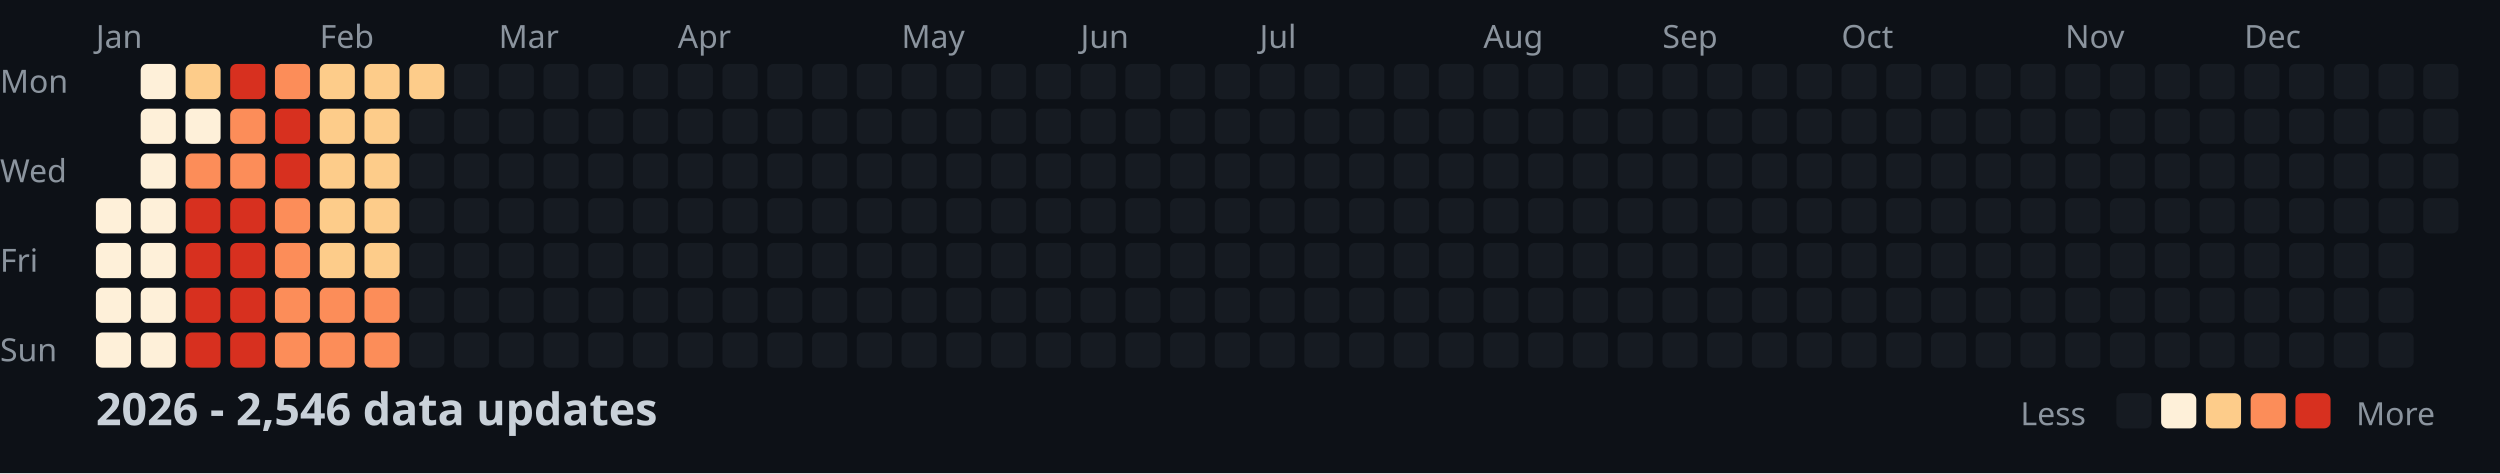
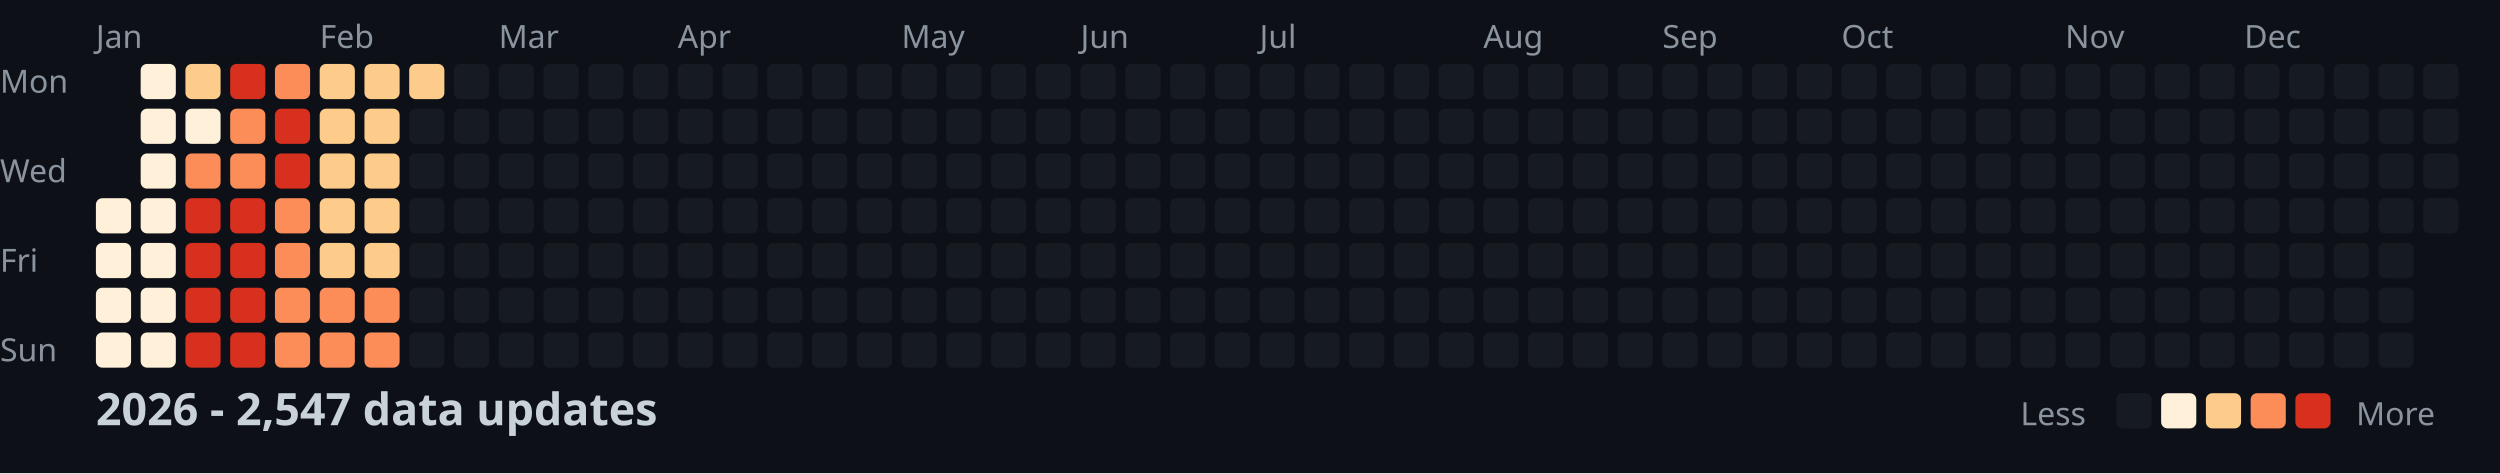
<svg xmlns="http://www.w3.org/2000/svg" width="782" height="148">
  <style>
    .month { font: 10px sans-serif; fill: #8b949e; }
    .day { font: 10px sans-serif; fill: #8b949e; }
    .title { font: bold 14px sans-serif; fill: #c9d1d9; }
    .legend { font: 10px sans-serif; fill: #8b949e; }
  </style>
  <rect width="100%" height="100%" fill="#0d1117" />
  <text x="0" y="29" class="day">Mon</text>
  <text x="0" y="57" class="day">Wed</text>
  <text x="0" y="85" class="day">Fri</text>
  <text x="0" y="113" class="day">Sun</text>
  <text x="30" y="15" class="month">Jan</text>
  <text x="100" y="15" class="month">Feb</text>
  <text x="156" y="15" class="month">Mar</text>
  <text x="212" y="15" class="month">Apr</text>
  <text x="282" y="15" class="month">May</text>
  <text x="338" y="15" class="month">Jun</text>
  <text x="394" y="15" class="month">Jul</text>
  <text x="464" y="15" class="month">Aug</text>
  <text x="520" y="15" class="month">Sep</text>
  <text x="576" y="15" class="month">Oct</text>
  <text x="646" y="15" class="month">Nov</text>
  <text x="702" y="15" class="month">Dec</text>
  <rect x="30" y="62" width="11" height="11" fill="#fef0d9" rx="2" />
  <rect x="30" y="76" width="11" height="11" fill="#fef0d9" rx="2" />
  <rect x="30" y="90" width="11" height="11" fill="#fef0d9" rx="2" />
  <rect x="30" y="104" width="11" height="11" fill="#fef0d9" rx="2" />
  <rect x="44" y="20" width="11" height="11" fill="#fef0d9" rx="2" />
  <rect x="44" y="34" width="11" height="11" fill="#fef0d9" rx="2" />
  <rect x="44" y="48" width="11" height="11" fill="#fef0d9" rx="2" />
  <rect x="44" y="62" width="11" height="11" fill="#fef0d9" rx="2" />
  <rect x="44" y="76" width="11" height="11" fill="#fef0d9" rx="2" />
  <rect x="44" y="90" width="11" height="11" fill="#fef0d9" rx="2" />
  <rect x="44" y="104" width="11" height="11" fill="#fef0d9" rx="2" />
  <rect x="58" y="20" width="11" height="11" fill="#fdcc8a" rx="2" />
  <rect x="58" y="34" width="11" height="11" fill="#fef0d9" rx="2" />
  <rect x="58" y="48" width="11" height="11" fill="#fc8d59" rx="2" />
  <rect x="58" y="62" width="11" height="11" fill="#d7301f" rx="2" />
  <rect x="58" y="76" width="11" height="11" fill="#d7301f" rx="2" />
  <rect x="58" y="90" width="11" height="11" fill="#d7301f" rx="2" />
  <rect x="58" y="104" width="11" height="11" fill="#d7301f" rx="2" />
  <rect x="72" y="20" width="11" height="11" fill="#d7301f" rx="2" />
  <rect x="72" y="34" width="11" height="11" fill="#fc8d59" rx="2" />
  <rect x="72" y="48" width="11" height="11" fill="#fc8d59" rx="2" />
  <rect x="72" y="62" width="11" height="11" fill="#d7301f" rx="2" />
  <rect x="72" y="76" width="11" height="11" fill="#d7301f" rx="2" />
  <rect x="72" y="90" width="11" height="11" fill="#d7301f" rx="2" />
  <rect x="72" y="104" width="11" height="11" fill="#d7301f" rx="2" />
  <rect x="86" y="20" width="11" height="11" fill="#fc8d59" rx="2" />
  <rect x="86" y="34" width="11" height="11" fill="#d7301f" rx="2" />
  <rect x="86" y="48" width="11" height="11" fill="#d7301f" rx="2" />
  <rect x="86" y="62" width="11" height="11" fill="#fc8d59" rx="2" />
  <rect x="86" y="76" width="11" height="11" fill="#fc8d59" rx="2" />
  <rect x="86" y="90" width="11" height="11" fill="#fc8d59" rx="2" />
  <rect x="86" y="104" width="11" height="11" fill="#fc8d59" rx="2" />
  <rect x="100" y="20" width="11" height="11" fill="#fdcc8a" rx="2" />
  <rect x="100" y="34" width="11" height="11" fill="#fdcc8a" rx="2" />
  <rect x="100" y="48" width="11" height="11" fill="#fdcc8a" rx="2" />
  <rect x="100" y="62" width="11" height="11" fill="#fdcc8a" rx="2" />
  <rect x="100" y="76" width="11" height="11" fill="#fdcc8a" rx="2" />
  <rect x="100" y="90" width="11" height="11" fill="#fc8d59" rx="2" />
  <rect x="100" y="104" width="11" height="11" fill="#fc8d59" rx="2" />
  <rect x="114" y="20" width="11" height="11" fill="#fdcc8a" rx="2" />
  <rect x="114" y="34" width="11" height="11" fill="#fdcc8a" rx="2" />
  <rect x="114" y="48" width="11" height="11" fill="#fdcc8a" rx="2" />
  <rect x="114" y="62" width="11" height="11" fill="#fdcc8a" rx="2" />
  <rect x="114" y="76" width="11" height="11" fill="#fdcc8a" rx="2" />
  <rect x="114" y="90" width="11" height="11" fill="#fc8d59" rx="2" />
  <rect x="114" y="104" width="11" height="11" fill="#fc8d59" rx="2" />
  <rect x="128" y="20" width="11" height="11" fill="#fdcc8a" rx="2" />
  <rect x="128" y="34" width="11" height="11" fill="#161b22" rx="2" />
  <rect x="128" y="48" width="11" height="11" fill="#161b22" rx="2" />
  <rect x="128" y="62" width="11" height="11" fill="#161b22" rx="2" />
  <rect x="128" y="76" width="11" height="11" fill="#161b22" rx="2" />
  <rect x="128" y="90" width="11" height="11" fill="#161b22" rx="2" />
  <rect x="128" y="104" width="11" height="11" fill="#161b22" rx="2" />
  <rect x="142" y="20" width="11" height="11" fill="#161b22" rx="2" />
  <rect x="142" y="34" width="11" height="11" fill="#161b22" rx="2" />
  <rect x="142" y="48" width="11" height="11" fill="#161b22" rx="2" />
  <rect x="142" y="62" width="11" height="11" fill="#161b22" rx="2" />
  <rect x="142" y="76" width="11" height="11" fill="#161b22" rx="2" />
  <rect x="142" y="90" width="11" height="11" fill="#161b22" rx="2" />
  <rect x="142" y="104" width="11" height="11" fill="#161b22" rx="2" />
  <rect x="156" y="20" width="11" height="11" fill="#161b22" rx="2" />
  <rect x="156" y="34" width="11" height="11" fill="#161b22" rx="2" />
  <rect x="156" y="48" width="11" height="11" fill="#161b22" rx="2" />
  <rect x="156" y="62" width="11" height="11" fill="#161b22" rx="2" />
  <rect x="156" y="76" width="11" height="11" fill="#161b22" rx="2" />
  <rect x="156" y="90" width="11" height="11" fill="#161b22" rx="2" />
  <rect x="156" y="104" width="11" height="11" fill="#161b22" rx="2" />
  <rect x="170" y="20" width="11" height="11" fill="#161b22" rx="2" />
  <rect x="170" y="34" width="11" height="11" fill="#161b22" rx="2" />
  <rect x="170" y="48" width="11" height="11" fill="#161b22" rx="2" />
  <rect x="170" y="62" width="11" height="11" fill="#161b22" rx="2" />
  <rect x="170" y="76" width="11" height="11" fill="#161b22" rx="2" />
  <rect x="170" y="90" width="11" height="11" fill="#161b22" rx="2" />
  <rect x="170" y="104" width="11" height="11" fill="#161b22" rx="2" />
  <rect x="184" y="20" width="11" height="11" fill="#161b22" rx="2" />
  <rect x="184" y="34" width="11" height="11" fill="#161b22" rx="2" />
  <rect x="184" y="48" width="11" height="11" fill="#161b22" rx="2" />
  <rect x="184" y="62" width="11" height="11" fill="#161b22" rx="2" />
  <rect x="184" y="76" width="11" height="11" fill="#161b22" rx="2" />
  <rect x="184" y="90" width="11" height="11" fill="#161b22" rx="2" />
  <rect x="184" y="104" width="11" height="11" fill="#161b22" rx="2" />
  <rect x="198" y="20" width="11" height="11" fill="#161b22" rx="2" />
  <rect x="198" y="34" width="11" height="11" fill="#161b22" rx="2" />
  <rect x="198" y="48" width="11" height="11" fill="#161b22" rx="2" />
  <rect x="198" y="62" width="11" height="11" fill="#161b22" rx="2" />
  <rect x="198" y="76" width="11" height="11" fill="#161b22" rx="2" />
  <rect x="198" y="90" width="11" height="11" fill="#161b22" rx="2" />
  <rect x="198" y="104" width="11" height="11" fill="#161b22" rx="2" />
  <rect x="212" y="20" width="11" height="11" fill="#161b22" rx="2" />
  <rect x="212" y="34" width="11" height="11" fill="#161b22" rx="2" />
  <rect x="212" y="48" width="11" height="11" fill="#161b22" rx="2" />
  <rect x="212" y="62" width="11" height="11" fill="#161b22" rx="2" />
  <rect x="212" y="76" width="11" height="11" fill="#161b22" rx="2" />
  <rect x="212" y="90" width="11" height="11" fill="#161b22" rx="2" />
  <rect x="212" y="104" width="11" height="11" fill="#161b22" rx="2" />
  <rect x="226" y="20" width="11" height="11" fill="#161b22" rx="2" />
  <rect x="226" y="34" width="11" height="11" fill="#161b22" rx="2" />
  <rect x="226" y="48" width="11" height="11" fill="#161b22" rx="2" />
  <rect x="226" y="62" width="11" height="11" fill="#161b22" rx="2" />
  <rect x="226" y="76" width="11" height="11" fill="#161b22" rx="2" />
  <rect x="226" y="90" width="11" height="11" fill="#161b22" rx="2" />
  <rect x="226" y="104" width="11" height="11" fill="#161b22" rx="2" />
  <rect x="240" y="20" width="11" height="11" fill="#161b22" rx="2" />
  <rect x="240" y="34" width="11" height="11" fill="#161b22" rx="2" />
  <rect x="240" y="48" width="11" height="11" fill="#161b22" rx="2" />
  <rect x="240" y="62" width="11" height="11" fill="#161b22" rx="2" />
  <rect x="240" y="76" width="11" height="11" fill="#161b22" rx="2" />
  <rect x="240" y="90" width="11" height="11" fill="#161b22" rx="2" />
  <rect x="240" y="104" width="11" height="11" fill="#161b22" rx="2" />
  <rect x="254" y="20" width="11" height="11" fill="#161b22" rx="2" />
  <rect x="254" y="34" width="11" height="11" fill="#161b22" rx="2" />
  <rect x="254" y="48" width="11" height="11" fill="#161b22" rx="2" />
  <rect x="254" y="62" width="11" height="11" fill="#161b22" rx="2" />
  <rect x="254" y="76" width="11" height="11" fill="#161b22" rx="2" />
  <rect x="254" y="90" width="11" height="11" fill="#161b22" rx="2" />
  <rect x="254" y="104" width="11" height="11" fill="#161b22" rx="2" />
  <rect x="268" y="20" width="11" height="11" fill="#161b22" rx="2" />
  <rect x="268" y="34" width="11" height="11" fill="#161b22" rx="2" />
  <rect x="268" y="48" width="11" height="11" fill="#161b22" rx="2" />
  <rect x="268" y="62" width="11" height="11" fill="#161b22" rx="2" />
  <rect x="268" y="76" width="11" height="11" fill="#161b22" rx="2" />
  <rect x="268" y="90" width="11" height="11" fill="#161b22" rx="2" />
  <rect x="268" y="104" width="11" height="11" fill="#161b22" rx="2" />
  <rect x="282" y="20" width="11" height="11" fill="#161b22" rx="2" />
  <rect x="282" y="34" width="11" height="11" fill="#161b22" rx="2" />
  <rect x="282" y="48" width="11" height="11" fill="#161b22" rx="2" />
  <rect x="282" y="62" width="11" height="11" fill="#161b22" rx="2" />
  <rect x="282" y="76" width="11" height="11" fill="#161b22" rx="2" />
  <rect x="282" y="90" width="11" height="11" fill="#161b22" rx="2" />
  <rect x="282" y="104" width="11" height="11" fill="#161b22" rx="2" />
  <rect x="296" y="20" width="11" height="11" fill="#161b22" rx="2" />
  <rect x="296" y="34" width="11" height="11" fill="#161b22" rx="2" />
  <rect x="296" y="48" width="11" height="11" fill="#161b22" rx="2" />
  <rect x="296" y="62" width="11" height="11" fill="#161b22" rx="2" />
  <rect x="296" y="76" width="11" height="11" fill="#161b22" rx="2" />
  <rect x="296" y="90" width="11" height="11" fill="#161b22" rx="2" />
  <rect x="296" y="104" width="11" height="11" fill="#161b22" rx="2" />
  <rect x="310" y="20" width="11" height="11" fill="#161b22" rx="2" />
  <rect x="310" y="34" width="11" height="11" fill="#161b22" rx="2" />
  <rect x="310" y="48" width="11" height="11" fill="#161b22" rx="2" />
  <rect x="310" y="62" width="11" height="11" fill="#161b22" rx="2" />
  <rect x="310" y="76" width="11" height="11" fill="#161b22" rx="2" />
  <rect x="310" y="90" width="11" height="11" fill="#161b22" rx="2" />
  <rect x="310" y="104" width="11" height="11" fill="#161b22" rx="2" />
  <rect x="324" y="20" width="11" height="11" fill="#161b22" rx="2" />
  <rect x="324" y="34" width="11" height="11" fill="#161b22" rx="2" />
  <rect x="324" y="48" width="11" height="11" fill="#161b22" rx="2" />
  <rect x="324" y="62" width="11" height="11" fill="#161b22" rx="2" />
  <rect x="324" y="76" width="11" height="11" fill="#161b22" rx="2" />
  <rect x="324" y="90" width="11" height="11" fill="#161b22" rx="2" />
  <rect x="324" y="104" width="11" height="11" fill="#161b22" rx="2" />
  <rect x="338" y="20" width="11" height="11" fill="#161b22" rx="2" />
  <rect x="338" y="34" width="11" height="11" fill="#161b22" rx="2" />
  <rect x="338" y="48" width="11" height="11" fill="#161b22" rx="2" />
  <rect x="338" y="62" width="11" height="11" fill="#161b22" rx="2" />
  <rect x="338" y="76" width="11" height="11" fill="#161b22" rx="2" />
  <rect x="338" y="90" width="11" height="11" fill="#161b22" rx="2" />
  <rect x="338" y="104" width="11" height="11" fill="#161b22" rx="2" />
  <rect x="352" y="20" width="11" height="11" fill="#161b22" rx="2" />
  <rect x="352" y="34" width="11" height="11" fill="#161b22" rx="2" />
  <rect x="352" y="48" width="11" height="11" fill="#161b22" rx="2" />
  <rect x="352" y="62" width="11" height="11" fill="#161b22" rx="2" />
  <rect x="352" y="76" width="11" height="11" fill="#161b22" rx="2" />
  <rect x="352" y="90" width="11" height="11" fill="#161b22" rx="2" />
  <rect x="352" y="104" width="11" height="11" fill="#161b22" rx="2" />
  <rect x="366" y="20" width="11" height="11" fill="#161b22" rx="2" />
  <rect x="366" y="34" width="11" height="11" fill="#161b22" rx="2" />
  <rect x="366" y="48" width="11" height="11" fill="#161b22" rx="2" />
  <rect x="366" y="62" width="11" height="11" fill="#161b22" rx="2" />
  <rect x="366" y="76" width="11" height="11" fill="#161b22" rx="2" />
  <rect x="366" y="90" width="11" height="11" fill="#161b22" rx="2" />
  <rect x="366" y="104" width="11" height="11" fill="#161b22" rx="2" />
  <rect x="380" y="20" width="11" height="11" fill="#161b22" rx="2" />
  <rect x="380" y="34" width="11" height="11" fill="#161b22" rx="2" />
  <rect x="380" y="48" width="11" height="11" fill="#161b22" rx="2" />
  <rect x="380" y="62" width="11" height="11" fill="#161b22" rx="2" />
  <rect x="380" y="76" width="11" height="11" fill="#161b22" rx="2" />
  <rect x="380" y="90" width="11" height="11" fill="#161b22" rx="2" />
  <rect x="380" y="104" width="11" height="11" fill="#161b22" rx="2" />
  <rect x="394" y="20" width="11" height="11" fill="#161b22" rx="2" />
  <rect x="394" y="34" width="11" height="11" fill="#161b22" rx="2" />
  <rect x="394" y="48" width="11" height="11" fill="#161b22" rx="2" />
  <rect x="394" y="62" width="11" height="11" fill="#161b22" rx="2" />
  <rect x="394" y="76" width="11" height="11" fill="#161b22" rx="2" />
  <rect x="394" y="90" width="11" height="11" fill="#161b22" rx="2" />
  <rect x="394" y="104" width="11" height="11" fill="#161b22" rx="2" />
  <rect x="408" y="20" width="11" height="11" fill="#161b22" rx="2" />
  <rect x="408" y="34" width="11" height="11" fill="#161b22" rx="2" />
  <rect x="408" y="48" width="11" height="11" fill="#161b22" rx="2" />
  <rect x="408" y="62" width="11" height="11" fill="#161b22" rx="2" />
  <rect x="408" y="76" width="11" height="11" fill="#161b22" rx="2" />
  <rect x="408" y="90" width="11" height="11" fill="#161b22" rx="2" />
  <rect x="408" y="104" width="11" height="11" fill="#161b22" rx="2" />
  <rect x="422" y="20" width="11" height="11" fill="#161b22" rx="2" />
  <rect x="422" y="34" width="11" height="11" fill="#161b22" rx="2" />
  <rect x="422" y="48" width="11" height="11" fill="#161b22" rx="2" />
  <rect x="422" y="62" width="11" height="11" fill="#161b22" rx="2" />
  <rect x="422" y="76" width="11" height="11" fill="#161b22" rx="2" />
  <rect x="422" y="90" width="11" height="11" fill="#161b22" rx="2" />
  <rect x="422" y="104" width="11" height="11" fill="#161b22" rx="2" />
  <rect x="436" y="20" width="11" height="11" fill="#161b22" rx="2" />
  <rect x="436" y="34" width="11" height="11" fill="#161b22" rx="2" />
  <rect x="436" y="48" width="11" height="11" fill="#161b22" rx="2" />
  <rect x="436" y="62" width="11" height="11" fill="#161b22" rx="2" />
  <rect x="436" y="76" width="11" height="11" fill="#161b22" rx="2" />
  <rect x="436" y="90" width="11" height="11" fill="#161b22" rx="2" />
  <rect x="436" y="104" width="11" height="11" fill="#161b22" rx="2" />
  <rect x="450" y="20" width="11" height="11" fill="#161b22" rx="2" />
  <rect x="450" y="34" width="11" height="11" fill="#161b22" rx="2" />
  <rect x="450" y="48" width="11" height="11" fill="#161b22" rx="2" />
  <rect x="450" y="62" width="11" height="11" fill="#161b22" rx="2" />
  <rect x="450" y="76" width="11" height="11" fill="#161b22" rx="2" />
  <rect x="450" y="90" width="11" height="11" fill="#161b22" rx="2" />
  <rect x="450" y="104" width="11" height="11" fill="#161b22" rx="2" />
  <rect x="464" y="20" width="11" height="11" fill="#161b22" rx="2" />
  <rect x="464" y="34" width="11" height="11" fill="#161b22" rx="2" />
  <rect x="464" y="48" width="11" height="11" fill="#161b22" rx="2" />
  <rect x="464" y="62" width="11" height="11" fill="#161b22" rx="2" />
  <rect x="464" y="76" width="11" height="11" fill="#161b22" rx="2" />
  <rect x="464" y="90" width="11" height="11" fill="#161b22" rx="2" />
  <rect x="464" y="104" width="11" height="11" fill="#161b22" rx="2" />
  <rect x="478" y="20" width="11" height="11" fill="#161b22" rx="2" />
  <rect x="478" y="34" width="11" height="11" fill="#161b22" rx="2" />
  <rect x="478" y="48" width="11" height="11" fill="#161b22" rx="2" />
  <rect x="478" y="62" width="11" height="11" fill="#161b22" rx="2" />
  <rect x="478" y="76" width="11" height="11" fill="#161b22" rx="2" />
  <rect x="478" y="90" width="11" height="11" fill="#161b22" rx="2" />
  <rect x="478" y="104" width="11" height="11" fill="#161b22" rx="2" />
  <rect x="492" y="20" width="11" height="11" fill="#161b22" rx="2" />
  <rect x="492" y="34" width="11" height="11" fill="#161b22" rx="2" />
  <rect x="492" y="48" width="11" height="11" fill="#161b22" rx="2" />
  <rect x="492" y="62" width="11" height="11" fill="#161b22" rx="2" />
  <rect x="492" y="76" width="11" height="11" fill="#161b22" rx="2" />
  <rect x="492" y="90" width="11" height="11" fill="#161b22" rx="2" />
  <rect x="492" y="104" width="11" height="11" fill="#161b22" rx="2" />
  <rect x="506" y="20" width="11" height="11" fill="#161b22" rx="2" />
  <rect x="506" y="34" width="11" height="11" fill="#161b22" rx="2" />
  <rect x="506" y="48" width="11" height="11" fill="#161b22" rx="2" />
  <rect x="506" y="62" width="11" height="11" fill="#161b22" rx="2" />
  <rect x="506" y="76" width="11" height="11" fill="#161b22" rx="2" />
  <rect x="506" y="90" width="11" height="11" fill="#161b22" rx="2" />
  <rect x="506" y="104" width="11" height="11" fill="#161b22" rx="2" />
  <rect x="520" y="20" width="11" height="11" fill="#161b22" rx="2" />
  <rect x="520" y="34" width="11" height="11" fill="#161b22" rx="2" />
  <rect x="520" y="48" width="11" height="11" fill="#161b22" rx="2" />
  <rect x="520" y="62" width="11" height="11" fill="#161b22" rx="2" />
  <rect x="520" y="76" width="11" height="11" fill="#161b22" rx="2" />
  <rect x="520" y="90" width="11" height="11" fill="#161b22" rx="2" />
  <rect x="520" y="104" width="11" height="11" fill="#161b22" rx="2" />
  <rect x="534" y="20" width="11" height="11" fill="#161b22" rx="2" />
  <rect x="534" y="34" width="11" height="11" fill="#161b22" rx="2" />
  <rect x="534" y="48" width="11" height="11" fill="#161b22" rx="2" />
  <rect x="534" y="62" width="11" height="11" fill="#161b22" rx="2" />
  <rect x="534" y="76" width="11" height="11" fill="#161b22" rx="2" />
  <rect x="534" y="90" width="11" height="11" fill="#161b22" rx="2" />
  <rect x="534" y="104" width="11" height="11" fill="#161b22" rx="2" />
  <rect x="548" y="20" width="11" height="11" fill="#161b22" rx="2" />
  <rect x="548" y="34" width="11" height="11" fill="#161b22" rx="2" />
  <rect x="548" y="48" width="11" height="11" fill="#161b22" rx="2" />
  <rect x="548" y="62" width="11" height="11" fill="#161b22" rx="2" />
  <rect x="548" y="76" width="11" height="11" fill="#161b22" rx="2" />
  <rect x="548" y="90" width="11" height="11" fill="#161b22" rx="2" />
  <rect x="548" y="104" width="11" height="11" fill="#161b22" rx="2" />
  <rect x="562" y="20" width="11" height="11" fill="#161b22" rx="2" />
  <rect x="562" y="34" width="11" height="11" fill="#161b22" rx="2" />
  <rect x="562" y="48" width="11" height="11" fill="#161b22" rx="2" />
  <rect x="562" y="62" width="11" height="11" fill="#161b22" rx="2" />
  <rect x="562" y="76" width="11" height="11" fill="#161b22" rx="2" />
  <rect x="562" y="90" width="11" height="11" fill="#161b22" rx="2" />
  <rect x="562" y="104" width="11" height="11" fill="#161b22" rx="2" />
  <rect x="576" y="20" width="11" height="11" fill="#161b22" rx="2" />
  <rect x="576" y="34" width="11" height="11" fill="#161b22" rx="2" />
  <rect x="576" y="48" width="11" height="11" fill="#161b22" rx="2" />
  <rect x="576" y="62" width="11" height="11" fill="#161b22" rx="2" />
  <rect x="576" y="76" width="11" height="11" fill="#161b22" rx="2" />
  <rect x="576" y="90" width="11" height="11" fill="#161b22" rx="2" />
  <rect x="576" y="104" width="11" height="11" fill="#161b22" rx="2" />
  <rect x="590" y="20" width="11" height="11" fill="#161b22" rx="2" />
  <rect x="590" y="34" width="11" height="11" fill="#161b22" rx="2" />
  <rect x="590" y="48" width="11" height="11" fill="#161b22" rx="2" />
  <rect x="590" y="62" width="11" height="11" fill="#161b22" rx="2" />
  <rect x="590" y="76" width="11" height="11" fill="#161b22" rx="2" />
  <rect x="590" y="90" width="11" height="11" fill="#161b22" rx="2" />
  <rect x="590" y="104" width="11" height="11" fill="#161b22" rx="2" />
  <rect x="604" y="20" width="11" height="11" fill="#161b22" rx="2" />
  <rect x="604" y="34" width="11" height="11" fill="#161b22" rx="2" />
  <rect x="604" y="48" width="11" height="11" fill="#161b22" rx="2" />
  <rect x="604" y="62" width="11" height="11" fill="#161b22" rx="2" />
  <rect x="604" y="76" width="11" height="11" fill="#161b22" rx="2" />
  <rect x="604" y="90" width="11" height="11" fill="#161b22" rx="2" />
  <rect x="604" y="104" width="11" height="11" fill="#161b22" rx="2" />
  <rect x="618" y="20" width="11" height="11" fill="#161b22" rx="2" />
  <rect x="618" y="34" width="11" height="11" fill="#161b22" rx="2" />
  <rect x="618" y="48" width="11" height="11" fill="#161b22" rx="2" />
  <rect x="618" y="62" width="11" height="11" fill="#161b22" rx="2" />
  <rect x="618" y="76" width="11" height="11" fill="#161b22" rx="2" />
  <rect x="618" y="90" width="11" height="11" fill="#161b22" rx="2" />
  <rect x="618" y="104" width="11" height="11" fill="#161b22" rx="2" />
  <rect x="632" y="20" width="11" height="11" fill="#161b22" rx="2" />
  <rect x="632" y="34" width="11" height="11" fill="#161b22" rx="2" />
  <rect x="632" y="48" width="11" height="11" fill="#161b22" rx="2" />
  <rect x="632" y="62" width="11" height="11" fill="#161b22" rx="2" />
  <rect x="632" y="76" width="11" height="11" fill="#161b22" rx="2" />
  <rect x="632" y="90" width="11" height="11" fill="#161b22" rx="2" />
  <rect x="632" y="104" width="11" height="11" fill="#161b22" rx="2" />
  <rect x="646" y="20" width="11" height="11" fill="#161b22" rx="2" />
  <rect x="646" y="34" width="11" height="11" fill="#161b22" rx="2" />
  <rect x="646" y="48" width="11" height="11" fill="#161b22" rx="2" />
  <rect x="646" y="62" width="11" height="11" fill="#161b22" rx="2" />
  <rect x="646" y="76" width="11" height="11" fill="#161b22" rx="2" />
  <rect x="646" y="90" width="11" height="11" fill="#161b22" rx="2" />
  <rect x="646" y="104" width="11" height="11" fill="#161b22" rx="2" />
  <rect x="660" y="20" width="11" height="11" fill="#161b22" rx="2" />
  <rect x="660" y="34" width="11" height="11" fill="#161b22" rx="2" />
  <rect x="660" y="48" width="11" height="11" fill="#161b22" rx="2" />
  <rect x="660" y="62" width="11" height="11" fill="#161b22" rx="2" />
  <rect x="660" y="76" width="11" height="11" fill="#161b22" rx="2" />
  <rect x="660" y="90" width="11" height="11" fill="#161b22" rx="2" />
  <rect x="660" y="104" width="11" height="11" fill="#161b22" rx="2" />
  <rect x="674" y="20" width="11" height="11" fill="#161b22" rx="2" />
  <rect x="674" y="34" width="11" height="11" fill="#161b22" rx="2" />
  <rect x="674" y="48" width="11" height="11" fill="#161b22" rx="2" />
  <rect x="674" y="62" width="11" height="11" fill="#161b22" rx="2" />
  <rect x="674" y="76" width="11" height="11" fill="#161b22" rx="2" />
  <rect x="674" y="90" width="11" height="11" fill="#161b22" rx="2" />
  <rect x="674" y="104" width="11" height="11" fill="#161b22" rx="2" />
  <rect x="688" y="20" width="11" height="11" fill="#161b22" rx="2" />
  <rect x="688" y="34" width="11" height="11" fill="#161b22" rx="2" />
  <rect x="688" y="48" width="11" height="11" fill="#161b22" rx="2" />
  <rect x="688" y="62" width="11" height="11" fill="#161b22" rx="2" />
  <rect x="688" y="76" width="11" height="11" fill="#161b22" rx="2" />
  <rect x="688" y="90" width="11" height="11" fill="#161b22" rx="2" />
  <rect x="688" y="104" width="11" height="11" fill="#161b22" rx="2" />
  <rect x="702" y="20" width="11" height="11" fill="#161b22" rx="2" />
  <rect x="702" y="34" width="11" height="11" fill="#161b22" rx="2" />
  <rect x="702" y="48" width="11" height="11" fill="#161b22" rx="2" />
  <rect x="702" y="62" width="11" height="11" fill="#161b22" rx="2" />
  <rect x="702" y="76" width="11" height="11" fill="#161b22" rx="2" />
  <rect x="702" y="90" width="11" height="11" fill="#161b22" rx="2" />
  <rect x="702" y="104" width="11" height="11" fill="#161b22" rx="2" />
  <rect x="716" y="20" width="11" height="11" fill="#161b22" rx="2" />
  <rect x="716" y="34" width="11" height="11" fill="#161b22" rx="2" />
  <rect x="716" y="48" width="11" height="11" fill="#161b22" rx="2" />
  <rect x="716" y="62" width="11" height="11" fill="#161b22" rx="2" />
  <rect x="716" y="76" width="11" height="11" fill="#161b22" rx="2" />
  <rect x="716" y="90" width="11" height="11" fill="#161b22" rx="2" />
  <rect x="716" y="104" width="11" height="11" fill="#161b22" rx="2" />
  <rect x="730" y="20" width="11" height="11" fill="#161b22" rx="2" />
  <rect x="730" y="34" width="11" height="11" fill="#161b22" rx="2" />
  <rect x="730" y="48" width="11" height="11" fill="#161b22" rx="2" />
  <rect x="730" y="62" width="11" height="11" fill="#161b22" rx="2" />
  <rect x="730" y="76" width="11" height="11" fill="#161b22" rx="2" />
  <rect x="730" y="90" width="11" height="11" fill="#161b22" rx="2" />
  <rect x="730" y="104" width="11" height="11" fill="#161b22" rx="2" />
  <rect x="744" y="20" width="11" height="11" fill="#161b22" rx="2" />
  <rect x="744" y="34" width="11" height="11" fill="#161b22" rx="2" />
  <rect x="744" y="48" width="11" height="11" fill="#161b22" rx="2" />
  <rect x="744" y="62" width="11" height="11" fill="#161b22" rx="2" />
  <rect x="744" y="76" width="11" height="11" fill="#161b22" rx="2" />
  <rect x="744" y="90" width="11" height="11" fill="#161b22" rx="2" />
  <rect x="744" y="104" width="11" height="11" fill="#161b22" rx="2" />
  <rect x="758" y="20" width="11" height="11" fill="#161b22" rx="2" />
  <rect x="758" y="34" width="11" height="11" fill="#161b22" rx="2" />
  <rect x="758" y="48" width="11" height="11" fill="#161b22" rx="2" />
  <rect x="758" y="62" width="11" height="11" fill="#161b22" rx="2" />
-   <text x="30" y="133" class="title">2026 - 2,546 data updates</text>
+   <text x="30" y="133" class="title">2026 - 2,547 data updates</text>
  <text x="632" y="133" class="legend">Less</text>
  <rect x="662" y="123" width="11" height="11" fill="#161b22" rx="2" />
  <rect x="676" y="123" width="11" height="11" fill="#fef0d9" rx="2" />
  <rect x="690" y="123" width="11" height="11" fill="#fdcc8a" rx="2" />
  <rect x="704" y="123" width="11" height="11" fill="#fc8d59" rx="2" />
  <rect x="718" y="123" width="11" height="11" fill="#d7301f" rx="2" />
  <text x="737" y="133" class="legend">More</text>
</svg>
